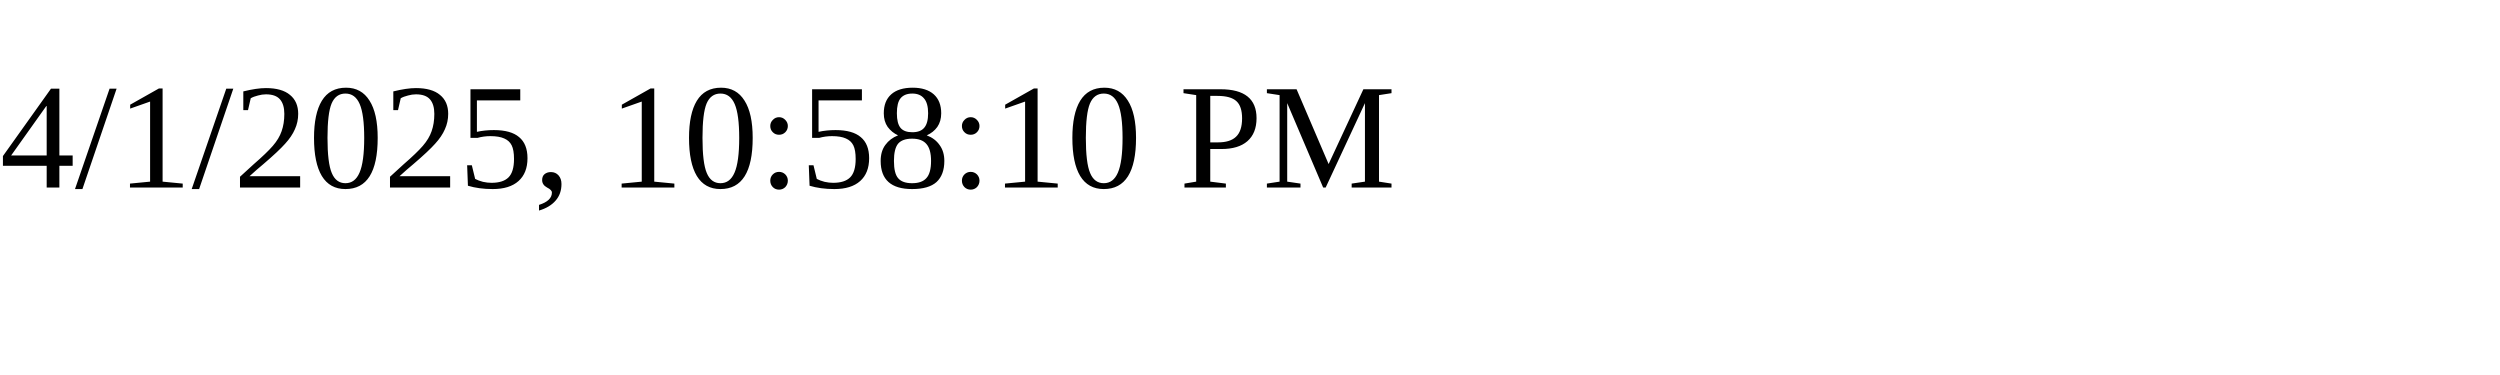
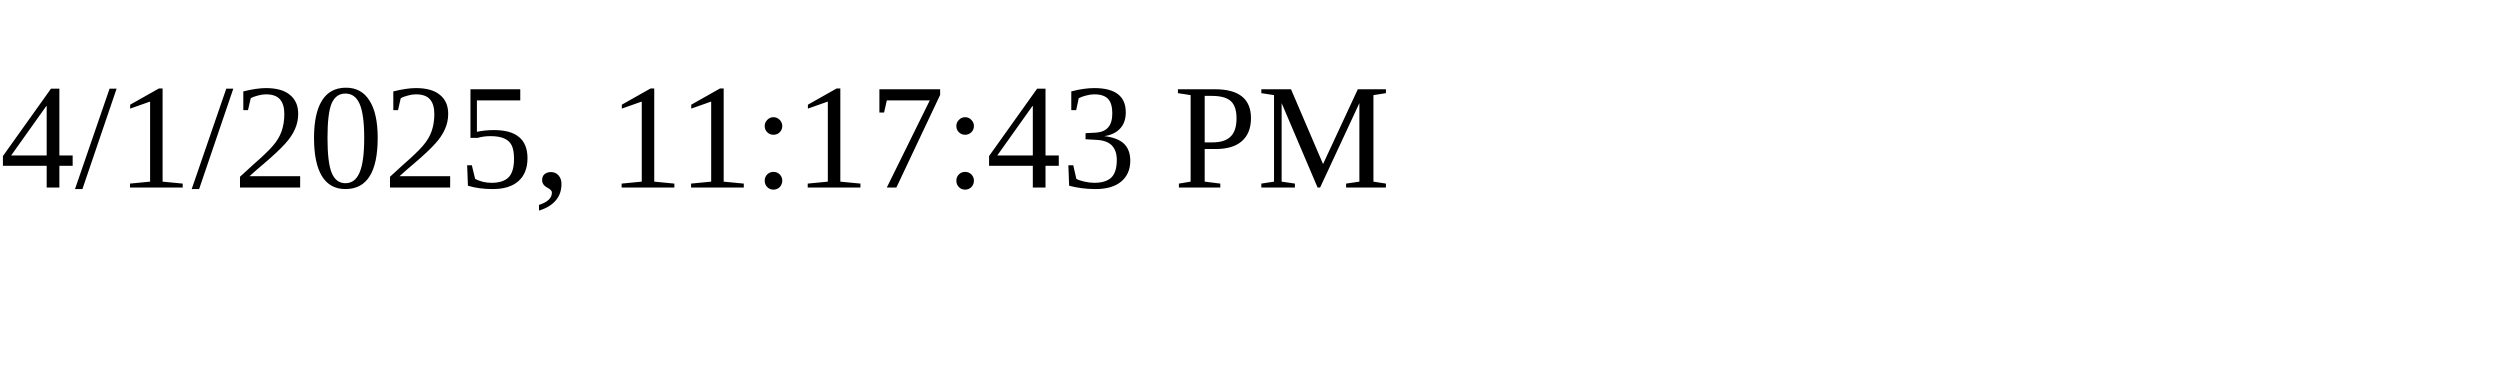
<svg xmlns="http://www.w3.org/2000/svg" height="30" width="200">
-   <text x="0" y="15">4/1/2025, 10:58:10 PM</text>
+   <text x="0" y="15">4/1/2025, 11:17:43 PM</text>
</svg>
